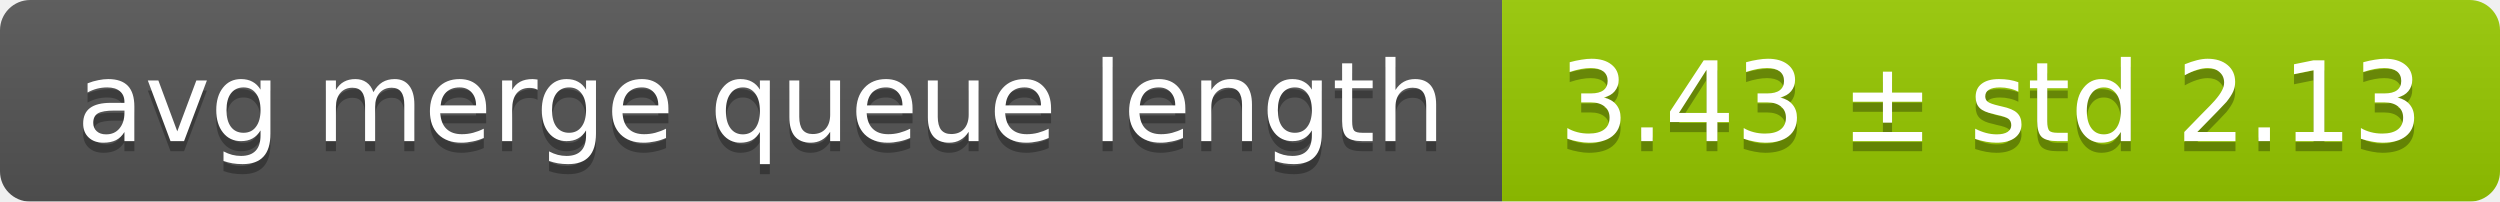
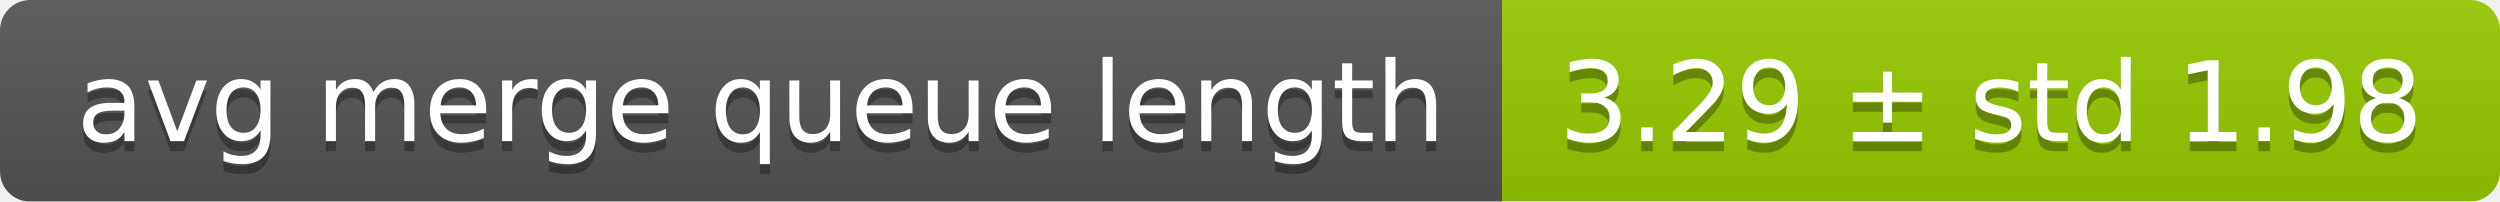
<svg xmlns="http://www.w3.org/2000/svg" width="248" height="20">
  <linearGradient id="smooth" x2="0" y2="100%">
    <stop offset="0" stop-color="#bbb" stop-opacity=".1" />
    <stop offset="1" stop-opacity=".1" />
  </linearGradient>
  <mask id="round">
    <rect width="248" height="20" rx="3" fill="#fff" />
  </mask>
  <g mask="url(#round)">
    <rect width="149" height="20" fill="#555" />
    <rect x="149" width="99" height="20" fill="#97ca00" />
    <rect width="248" height="20" fill="url(#smooth)" />
  </g>
  <g fill="#fff" text-anchor="middle" font-family="DejaVu Sans,Verdana,Geneva,sans-serif" font-size="11">
    <text x="75.5" y="15" fill="#010101" fill-opacity=".3">avg merge queue length</text>
    <text x="75.5" y="14">avg merge queue length</text>
-     <text x="197.5" y="15" fill="#010101" fill-opacity=".3">3.43 ± std 2.13</text>
-     <text x="197.5" y="14">3.43 ± std 2.13</text>
+     <text x="197.5" y="15" fill="#010101" fill-opacity=".3">3.29 ± std 1.98</text>
+     <text x="197.5" y="14">3.29 ± std 1.98</text>
  </g>
</svg>
